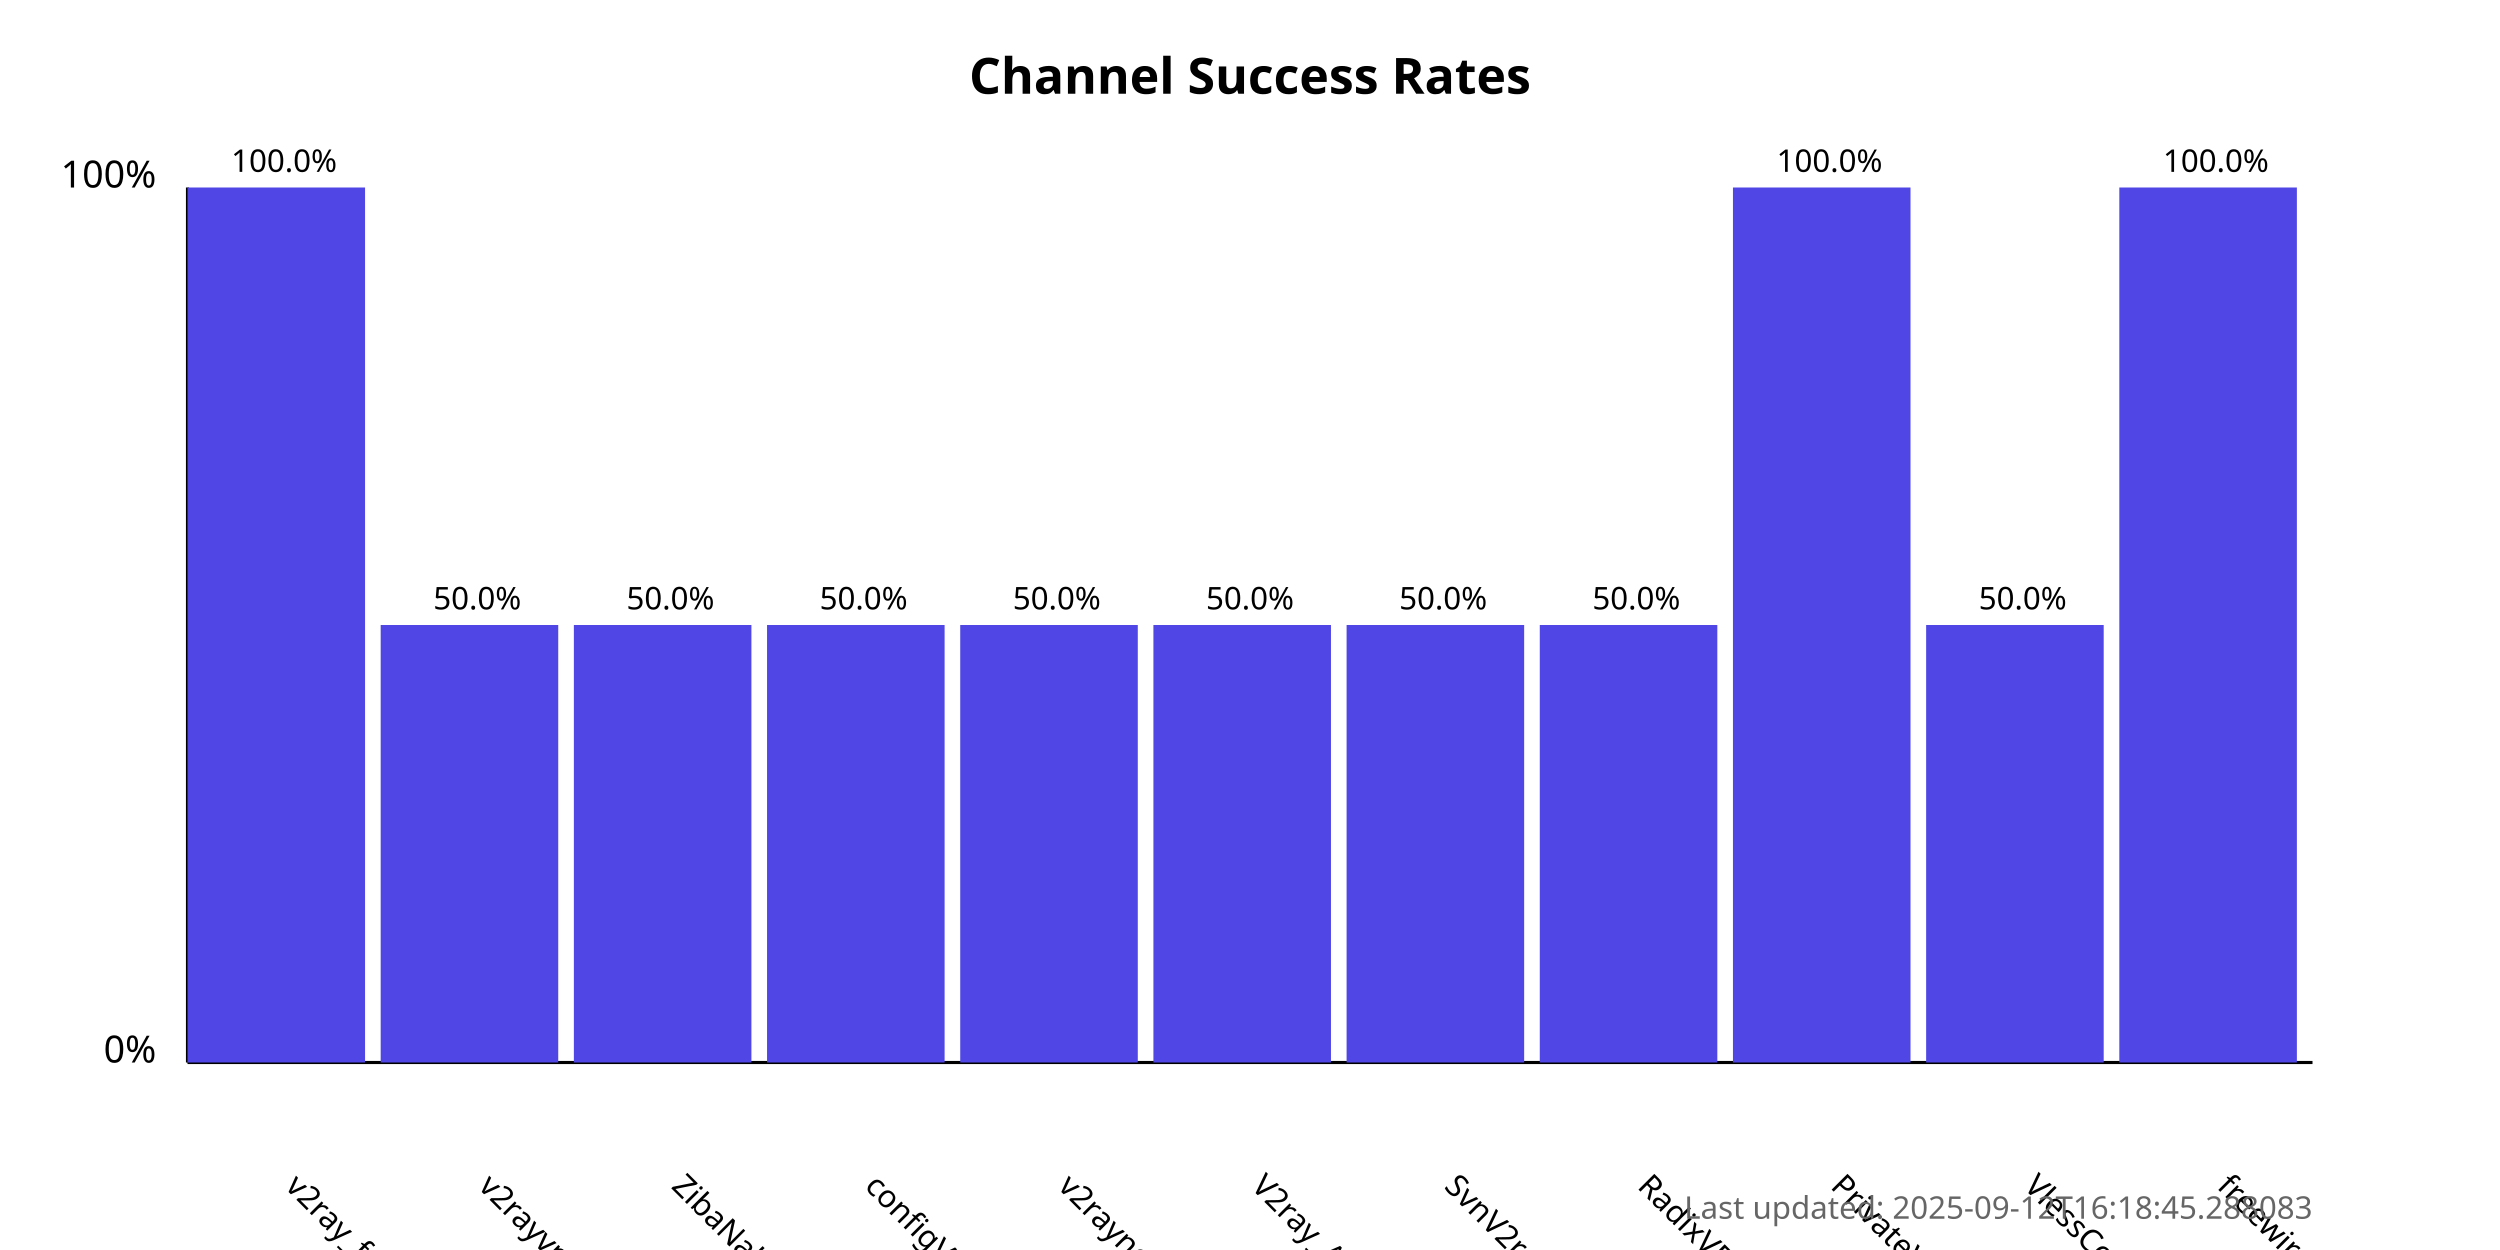
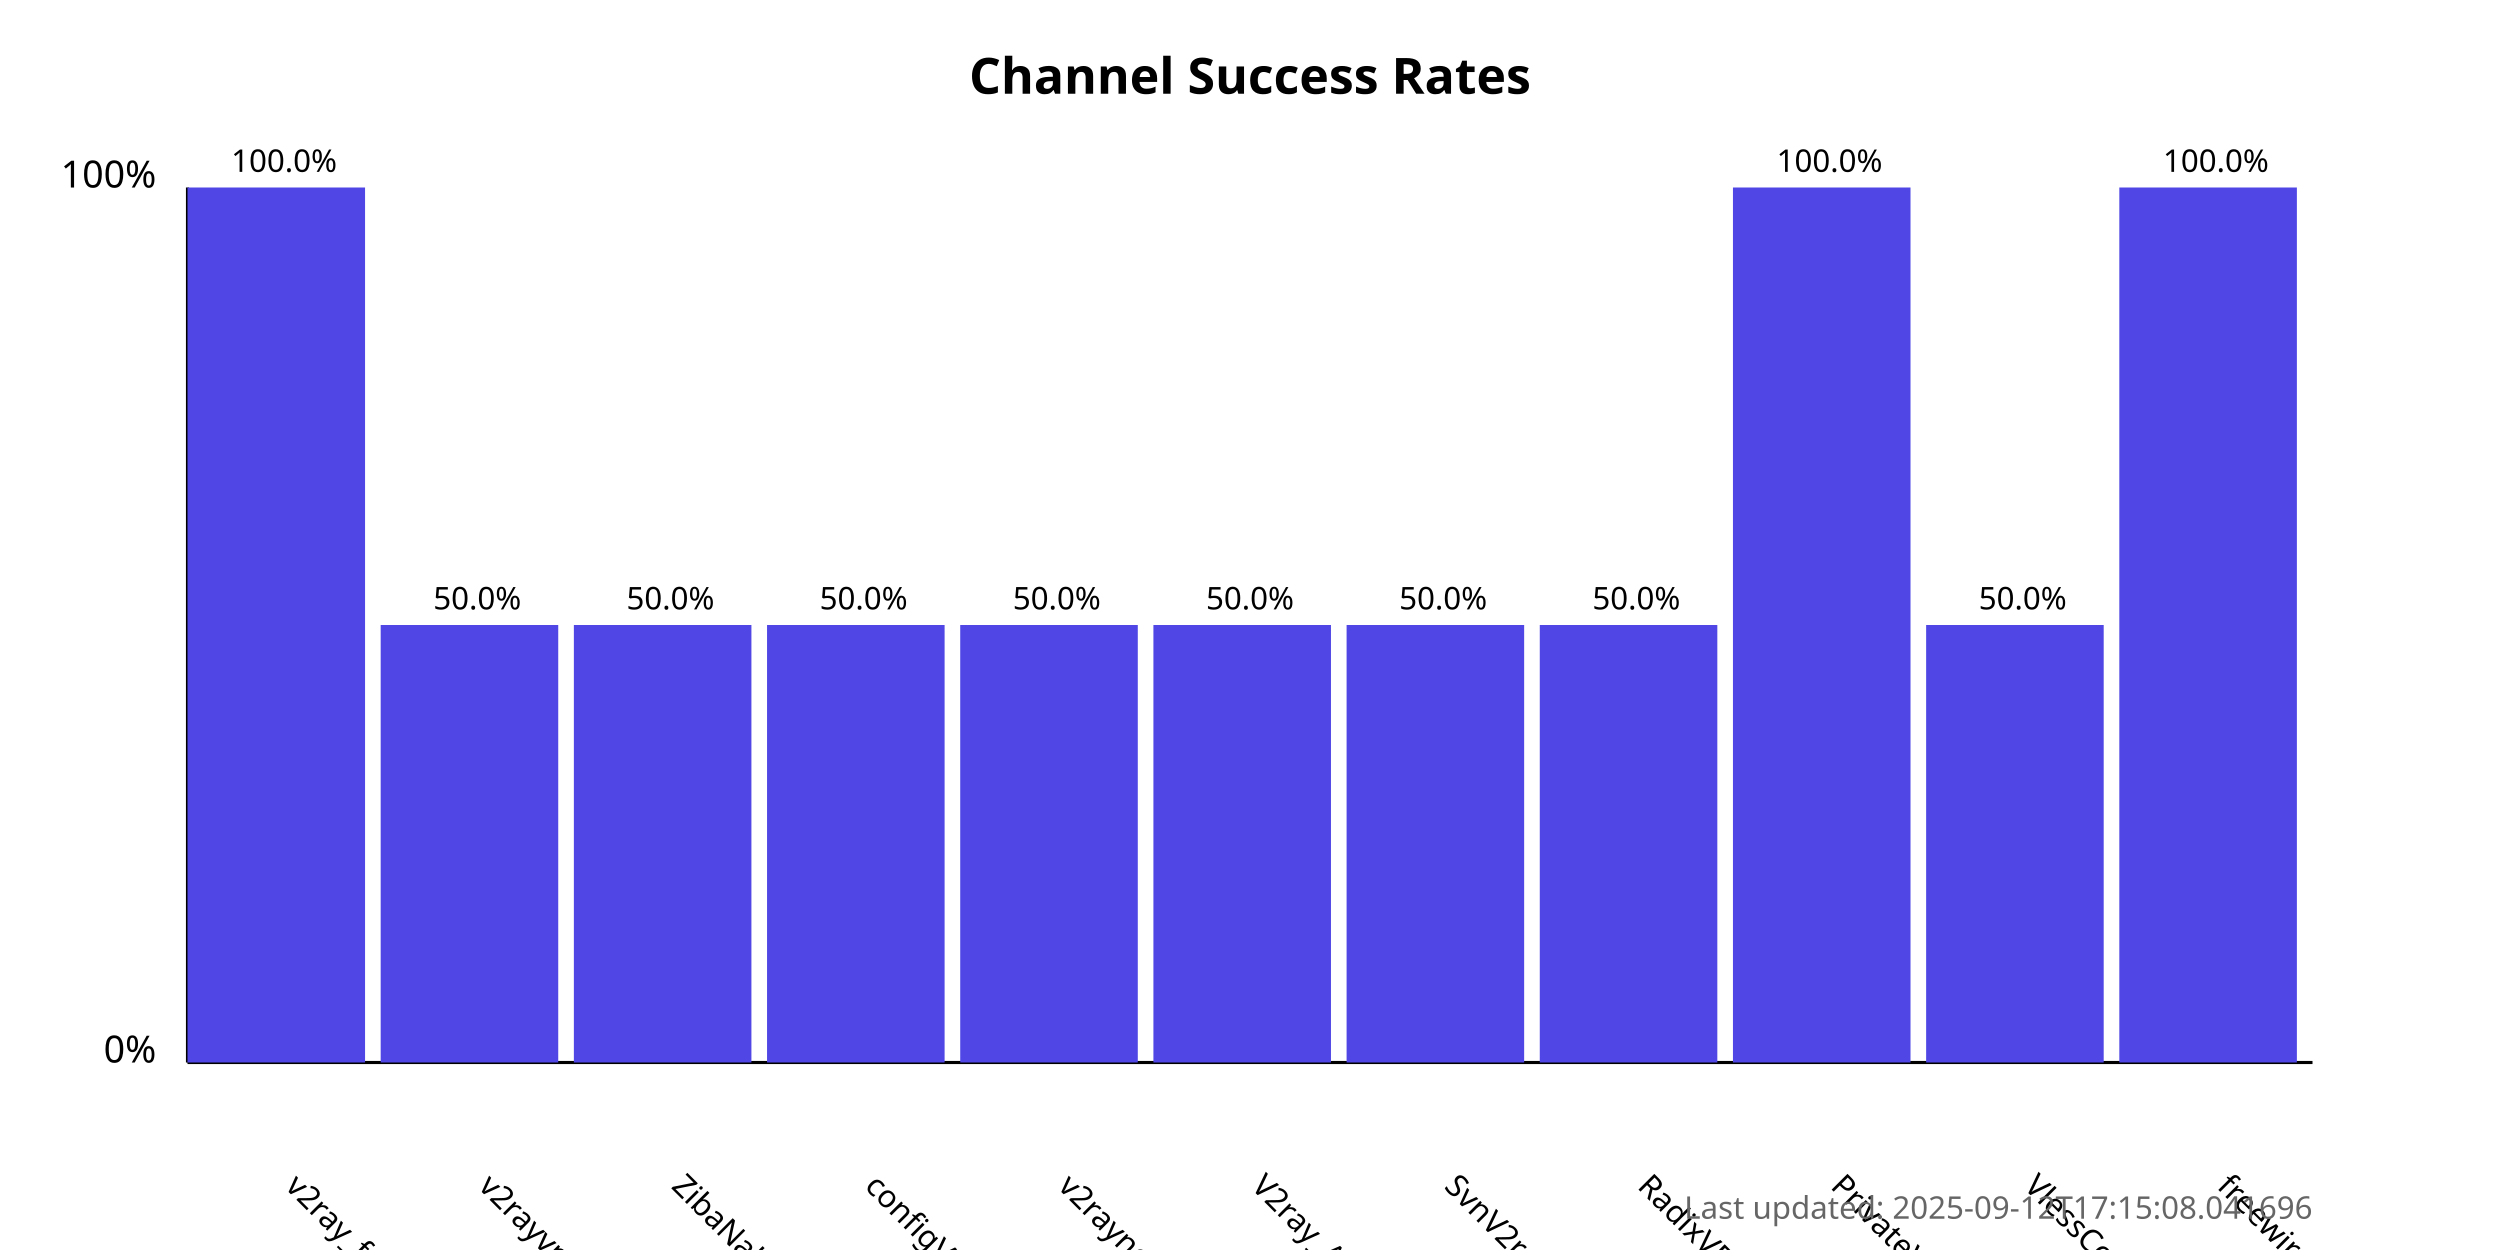
<svg xmlns="http://www.w3.org/2000/svg" width="800" height="400">
  <style>
            .chart-title { font: bold 16px sans-serif; }
            .axis-label { font: 12px sans-serif; }
            .tick-label { font: 10px sans-serif; }
            .bar { fill: #4f46e5; }
            .bar:hover { fill: #6366f1; }
            .timestamp { font: 10px sans-serif; fill: #666; }
        </style>
  <text x="400.0" y="30" text-anchor="middle" class="chart-title">
            Channel Success Rates
        </text>
  <line x1="60" y1="340" x2="60" y2="60" stroke="black" stroke-width="1" />
  <line x1="60" y1="340" x2="740" y2="340" stroke="black" stroke-width="1" />
  <text x="50" y="340" text-anchor="end" class="axis-label">0%</text>
  <text x="50" y="60" text-anchor="end" class="axis-label">100%</text>
  <g>
    <rect x="60" y="60.0" width="56.818" height="280.0" class="bar" />
    <text x="90.909" y="380" transform="rotate(45, 90.90909, 380)" text-anchor="start" class="tick-label">
                v2ray_free_conf
            </text>
    <text x="90.909" y="55.0" text-anchor="middle" class="tick-label">
                100.0%
            </text>
  </g>
  <g>
    <rect x="121.818" y="200.0" width="56.818" height="140.0" class="bar" />
    <text x="152.727" y="380" transform="rotate(45, 152.7273, 380)" text-anchor="start" class="tick-label">
                v2rayvpno
            </text>
    <text x="152.727" y="195.0" text-anchor="middle" class="tick-label">
                50.0%
            </text>
  </g>
  <g>
    <rect x="183.636" y="200.0" width="56.818" height="140.0" class="bar" />
    <text x="214.545" y="380" transform="rotate(45, 214.5455, 380)" text-anchor="start" class="tick-label">
                ZibaNabz
            </text>
    <text x="214.545" y="195.0" text-anchor="middle" class="tick-label">
                50.0%
            </text>
  </g>
  <g>
    <rect x="245.455" y="200.0" width="56.818" height="140.0" class="bar" />
    <text x="276.364" y="380" transform="rotate(45, 276.3636, 380)" text-anchor="start" class="tick-label">
                configV2rayForFree
            </text>
    <text x="276.364" y="195.0" text-anchor="middle" class="tick-label">
                50.0%
            </text>
  </g>
  <g>
    <rect x="307.273" y="200.0" width="56.818" height="140.0" class="bar" />
    <text x="338.182" y="380" transform="rotate(45, 338.1818, 380)" text-anchor="start" class="tick-label">
                v2rayngvpn
            </text>
    <text x="338.182" y="195.0" text-anchor="middle" class="tick-label">
                50.0%
            </text>
  </g>
  <g>
    <rect x="369.091" y="200.0" width="56.818" height="140.0" class="bar" />
    <text x="400.0" y="380" transform="rotate(45, 400.0, 380)" text-anchor="start" class="tick-label">
                V2ray_Alpha
            </text>
    <text x="400.0" y="195.0" text-anchor="middle" class="tick-label">
                50.0%
            </text>
  </g>
  <g>
    <rect x="430.909" y="200.0" width="56.818" height="140.0" class="bar" />
    <text x="461.818" y="380" transform="rotate(45, 461.8182, 380)" text-anchor="start" class="tick-label">
                SvnV2ray
            </text>
    <text x="461.818" y="195.0" text-anchor="middle" class="tick-label">
                50.0%
            </text>
  </g>
  <g>
    <rect x="492.727" y="200.0" width="56.818" height="140.0" class="bar" />
    <text x="523.636" y="380" transform="rotate(45, 523.6364, 380)" text-anchor="start" class="tick-label">
                RadixVPN
            </text>
    <text x="523.636" y="195.0" text-anchor="middle" class="tick-label">
                50.0%
            </text>
  </g>
  <g>
    <rect x="554.545" y="60.0" width="56.818" height="280.0" class="bar" />
    <text x="585.455" y="380" transform="rotate(45, 585.4545, 380)" text-anchor="start" class="tick-label">
                PrivateVPNs
            </text>
    <text x="585.455" y="55.0" text-anchor="middle" class="tick-label">
                100.0%
            </text>
  </g>
  <g>
    <rect x="616.364" y="200.0" width="56.818" height="140.0" class="bar" />
    <text x="647.273" y="380" transform="rotate(45, 647.2727, 380)" text-anchor="start" class="tick-label">
                VlessConfig
            </text>
    <text x="647.273" y="195.0" text-anchor="middle" class="tick-label">
                50.0%
            </text>
  </g>
  <g>
    <rect x="678.182" y="60.0" width="56.818" height="280.0" class="bar" />
    <text x="709.091" y="380" transform="rotate(45, 709.0909, 380)" text-anchor="start" class="tick-label">
                freewireguard
            </text>
    <text x="709.091" y="55.0" text-anchor="middle" class="tick-label">
                100.0%
            </text>
  </g>
  <text x="740" y="390" text-anchor="end" class="timestamp">
-             Last updated: 2025-09-12T16:18:45.288083
+             Last updated: 2025-09-12T17:15:08.041696
        </text>
</svg>
